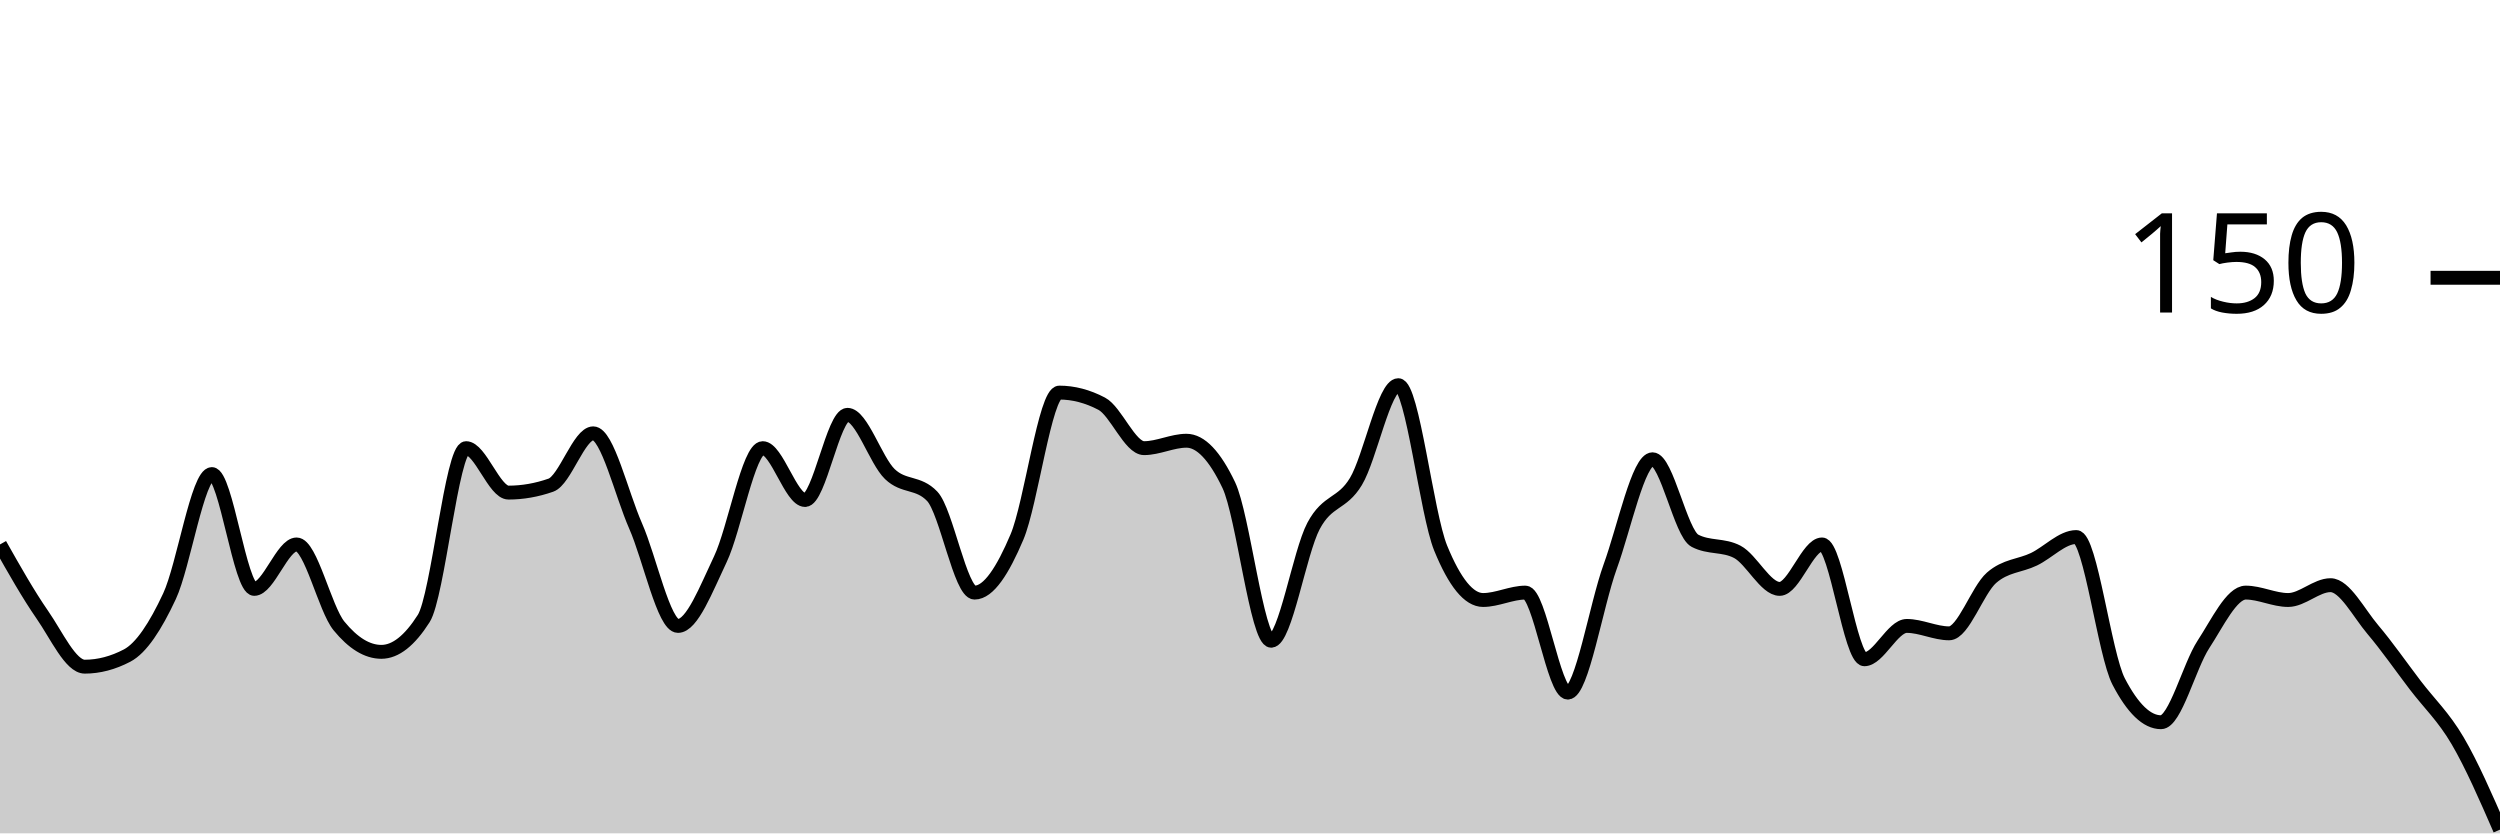
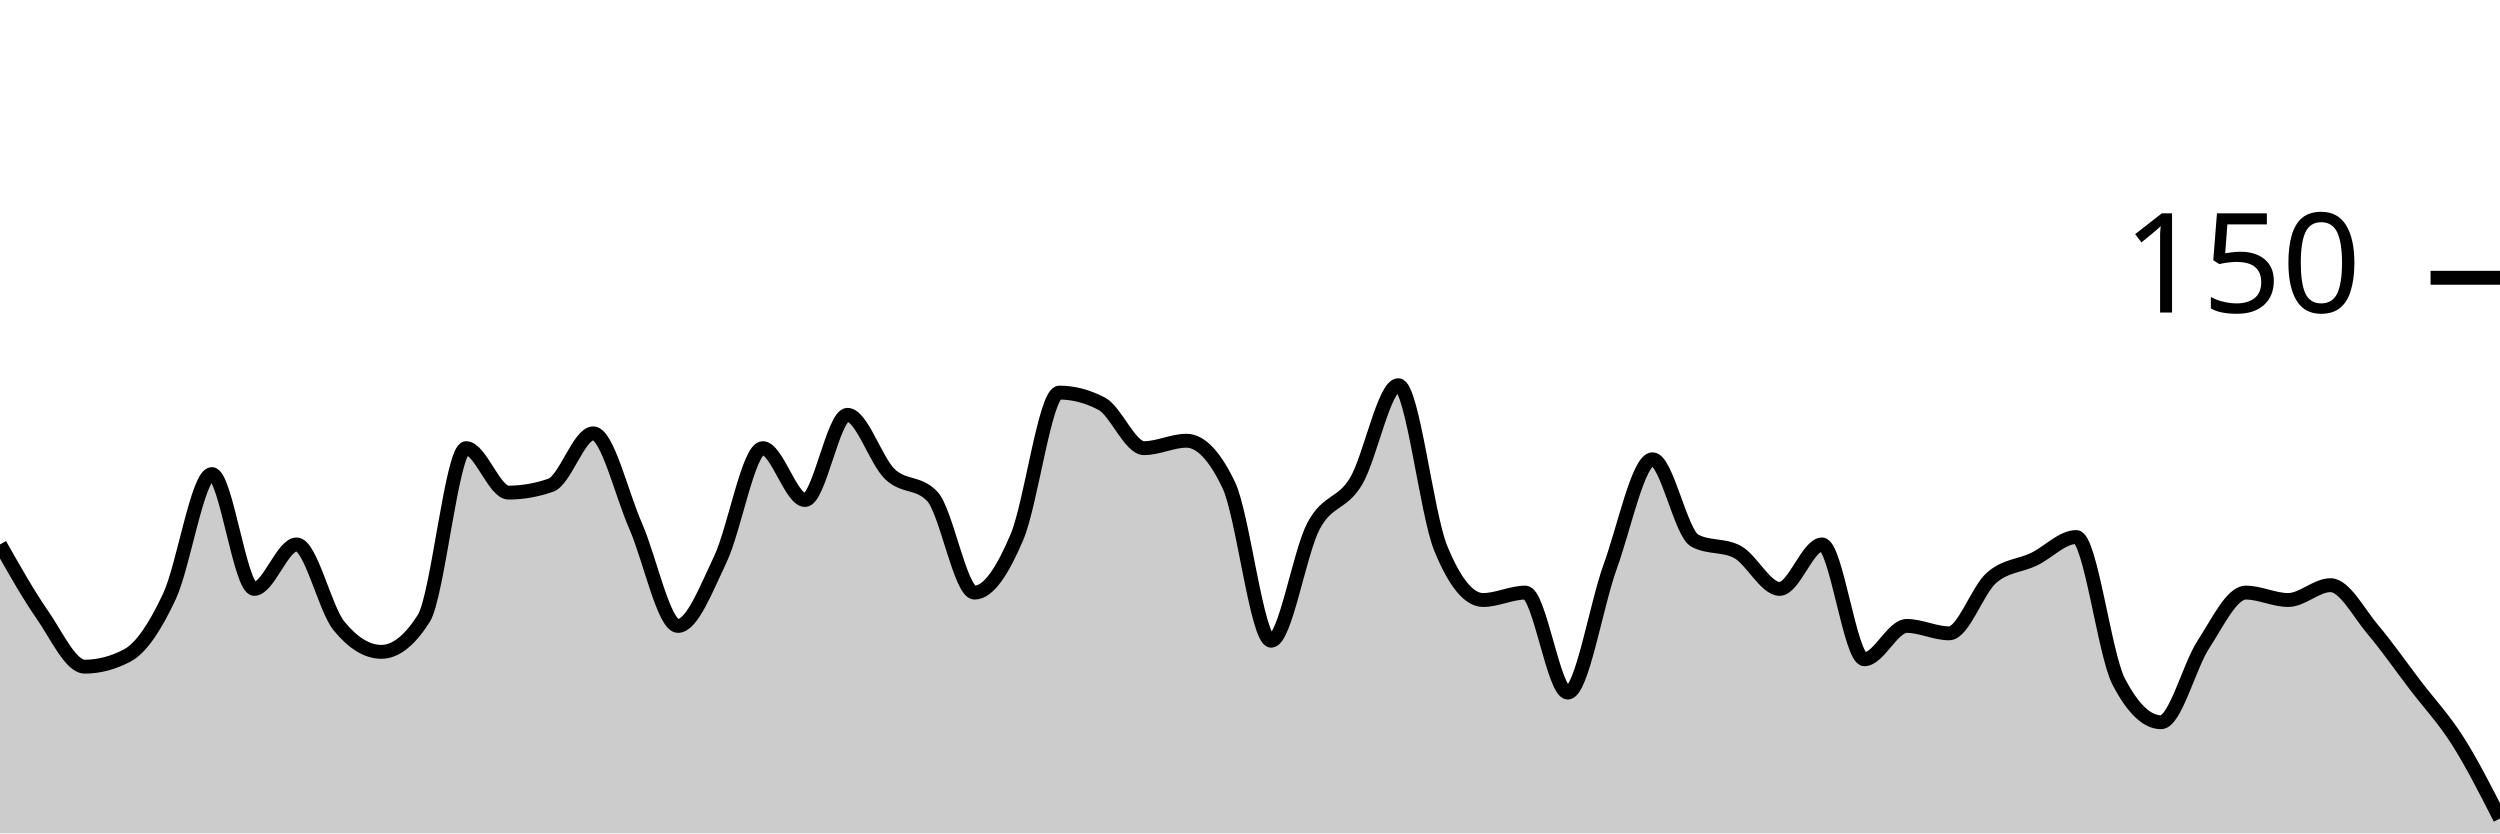
<svg xmlns="http://www.w3.org/2000/svg" viewBox="0 0 180 60">
  <g transform="translate(0,20)">
-     <path class="area" fill="rgba(0, 0, 0, 0.2)" d="M0,19.2C1.017,21,2.034,22.8,3.051,24.267C4.068,25.733,5.085,28,6.102,28C7.119,28,8.136,27.733,9.153,27.2C10.169,26.667,11.186,25.111,12.203,22.933C13.22,20.756,14.237,14.133,15.254,14.133C16.271,14.133,17.288,22.4,18.305,22.4C19.322,22.4,20.339,19.2,21.356,19.2C22.373,19.2,23.39,23.822,24.407,25.067C25.424,26.311,26.441,26.933,27.458,26.933C28.475,26.933,29.492,26.133,30.508,24.533C31.525,22.933,32.542,12.267,33.559,12.267C34.576,12.267,35.593,15.467,36.61,15.467C37.627,15.467,38.644,15.289,39.661,14.933C40.678,14.578,41.695,11.2,42.712,11.2C43.729,11.2,44.746,15.556,45.763,17.867C46.78,20.178,47.797,25.067,48.814,25.067C49.831,25.067,50.847,22.4,51.864,20.267C52.881,18.133,53.898,12.267,54.915,12.267C55.932,12.267,56.949,16,57.966,16C58.983,16,60,9.867,61.017,9.867C62.034,9.867,63.051,13.156,64.068,14.133C65.085,15.111,66.102,14.667,67.119,15.733C68.136,16.8,69.153,22.667,70.169,22.667C71.186,22.667,72.203,21.067,73.22,18.667C74.237,16.267,75.254,8.267,76.271,8.267C77.288,8.267,78.305,8.533,79.322,9.067C80.339,9.6,81.356,12.267,82.373,12.267C83.39,12.267,84.407,11.733,85.424,11.733C86.441,11.733,87.458,12.8,88.475,14.933C89.492,17.067,90.508,26.133,91.525,26.133C92.542,26.133,93.559,19.778,94.576,17.867C95.593,15.956,96.61,16.356,97.627,14.667C98.644,12.978,99.661,7.733,100.678,7.733C101.695,7.733,102.712,16.978,103.729,19.467C104.746,21.956,105.763,23.2,106.78,23.2C107.797,23.2,108.814,22.667,109.831,22.667C110.847,22.667,111.864,29.867,112.881,29.867C113.898,29.867,114.915,23.6,115.932,20.8C116.949,18,117.966,13.067,118.983,13.067C120,13.067,121.017,18.4,122.034,18.933C123.051,19.467,124.068,19.2,125.085,19.733C126.102,20.267,127.119,22.4,128.136,22.4C129.153,22.4,130.169,19.2,131.186,19.2C132.203,19.2,133.22,27.467,134.237,27.467C135.254,27.467,136.271,25.067,137.288,25.067C138.305,25.067,139.322,25.6,140.339,25.6C141.356,25.6,142.373,22.489,143.39,21.6C144.407,20.711,145.424,20.756,146.441,20.267C147.458,19.778,148.475,18.667,149.492,18.667C150.508,18.667,151.525,27.111,152.542,29.067C153.559,31.022,154.576,32,155.593,32C156.61,32,157.627,27.956,158.644,26.4C159.661,24.844,160.678,22.667,161.695,22.667C162.712,22.667,163.729,23.2,164.746,23.2C165.763,23.2,166.78,22.133,167.797,22.133C168.814,22.133,169.831,24.133,170.847,25.333C171.864,26.533,172.881,28,173.898,29.333C174.915,30.667,175.932,31.6,176.949,33.333C177.966,35.067,178.983,37.4,180,39.733L180,40C178.983,40,177.966,40,176.949,40C175.932,40,174.915,40,173.898,40C172.881,40,171.864,40,170.847,40C169.831,40,168.814,40,167.797,40C166.78,40,165.763,40,164.746,40C163.729,40,162.712,40,161.695,40C160.678,40,159.661,40,158.644,40C157.627,40,156.61,40,155.593,40C154.576,40,153.559,40,152.542,40C151.525,40,150.508,40,149.492,40C148.475,40,147.458,40,146.441,40C145.424,40,144.407,40,143.39,40C142.373,40,141.356,40,140.339,40C139.322,40,138.305,40,137.288,40C136.271,40,135.254,40,134.237,40C133.22,40,132.203,40,131.186,40C130.169,40,129.153,40,128.136,40C127.119,40,126.102,40,125.085,40C124.068,40,123.051,40,122.034,40C121.017,40,120,40,118.983,40C117.966,40,116.949,40,115.932,40C114.915,40,113.898,40,112.881,40C111.864,40,110.847,40,109.831,40C108.814,40,107.797,40,106.78,40C105.763,40,104.746,40,103.729,40C102.712,40,101.695,40,100.678,40C99.661,40,98.644,40,97.627,40C96.61,40,95.593,40,94.576,40C93.559,40,92.542,40,91.525,40C90.508,40,89.492,40,88.475,40C87.458,40,86.441,40,85.424,40C84.407,40,83.39,40,82.373,40C81.356,40,80.339,40,79.322,40C78.305,40,77.288,40,76.271,40C75.254,40,74.237,40,73.22,40C72.203,40,71.186,40,70.169,40C69.153,40,68.136,40,67.119,40C66.102,40,65.085,40,64.068,40C63.051,40,62.034,40,61.017,40C60,40,58.983,40,57.966,40C56.949,40,55.932,40,54.915,40C53.898,40,52.881,40,51.864,40C50.847,40,49.831,40,48.814,40C47.797,40,46.78,40,45.763,40C44.746,40,43.729,40,42.712,40C41.695,40,40.678,40,39.661,40C38.644,40,37.627,40,36.61,40C35.593,40,34.576,40,33.559,40C32.542,40,31.525,40,30.508,40C29.492,40,28.475,40,27.458,40C26.441,40,25.424,40,24.407,40C23.39,40,22.373,40,21.356,40C20.339,40,19.322,40,18.305,40C17.288,40,16.271,40,15.254,40C14.237,40,13.22,40,12.203,40C11.186,40,10.169,40,9.153,40C8.136,40,7.119,40,6.102,40C5.085,40,4.068,40,3.051,40C2.034,40,1.017,40,0,40Z" />
-     <path class="line" stroke="black" fill="none" d="M0,19.2C1.017,21,2.034,22.8,3.051,24.267C4.068,25.733,5.085,28,6.102,28C7.119,28,8.136,27.733,9.153,27.2C10.169,26.667,11.186,25.111,12.203,22.933C13.22,20.756,14.237,14.133,15.254,14.133C16.271,14.133,17.288,22.4,18.305,22.4C19.322,22.4,20.339,19.2,21.356,19.2C22.373,19.2,23.39,23.822,24.407,25.067C25.424,26.311,26.441,26.933,27.458,26.933C28.475,26.933,29.492,26.133,30.508,24.533C31.525,22.933,32.542,12.267,33.559,12.267C34.576,12.267,35.593,15.467,36.61,15.467C37.627,15.467,38.644,15.289,39.661,14.933C40.678,14.578,41.695,11.2,42.712,11.2C43.729,11.2,44.746,15.556,45.763,17.867C46.78,20.178,47.797,25.067,48.814,25.067C49.831,25.067,50.847,22.4,51.864,20.267C52.881,18.133,53.898,12.267,54.915,12.267C55.932,12.267,56.949,16,57.966,16C58.983,16,60,9.867,61.017,9.867C62.034,9.867,63.051,13.156,64.068,14.133C65.085,15.111,66.102,14.667,67.119,15.733C68.136,16.8,69.153,22.667,70.169,22.667C71.186,22.667,72.203,21.067,73.22,18.667C74.237,16.267,75.254,8.267,76.271,8.267C77.288,8.267,78.305,8.533,79.322,9.067C80.339,9.6,81.356,12.267,82.373,12.267C83.39,12.267,84.407,11.733,85.424,11.733C86.441,11.733,87.458,12.8,88.475,14.933C89.492,17.067,90.508,26.133,91.525,26.133C92.542,26.133,93.559,19.778,94.576,17.867C95.593,15.956,96.61,16.356,97.627,14.667C98.644,12.978,99.661,7.733,100.678,7.733C101.695,7.733,102.712,16.978,103.729,19.467C104.746,21.956,105.763,23.2,106.78,23.2C107.797,23.2,108.814,22.667,109.831,22.667C110.847,22.667,111.864,29.867,112.881,29.867C113.898,29.867,114.915,23.6,115.932,20.8C116.949,18,117.966,13.067,118.983,13.067C120,13.067,121.017,18.4,122.034,18.933C123.051,19.467,124.068,19.2,125.085,19.733C126.102,20.267,127.119,22.4,128.136,22.4C129.153,22.4,130.169,19.2,131.186,19.2C132.203,19.2,133.22,27.467,134.237,27.467C135.254,27.467,136.271,25.067,137.288,25.067C138.305,25.067,139.322,25.6,140.339,25.6C141.356,25.6,142.373,22.489,143.39,21.6C144.407,20.711,145.424,20.756,146.441,20.267C147.458,19.778,148.475,18.667,149.492,18.667C150.508,18.667,151.525,27.111,152.542,29.067C153.559,31.022,154.576,32,155.593,32C156.61,32,157.627,27.956,158.644,26.4C159.661,24.844,160.678,22.667,161.695,22.667C162.712,22.667,163.729,23.2,164.746,23.2C165.763,23.2,166.78,22.133,167.797,22.133C168.814,22.133,169.831,24.133,170.847,25.333C171.864,26.533,172.881,28,173.898,29.333C174.915,30.667,175.932,31.6,176.949,33.333C177.966,35.067,178.983,37.4,180,39.733" />
+     <path class="area" fill="rgba(0, 0, 0, 0.2)" d="M0,19.2C1.017,21,2.034,22.8,3.051,24.267C4.068,25.733,5.085,28,6.102,28C7.119,28,8.136,27.733,9.153,27.2C10.169,26.667,11.186,25.111,12.203,22.933C13.22,20.756,14.237,14.133,15.254,14.133C16.271,14.133,17.288,22.4,18.305,22.4C19.322,22.4,20.339,19.2,21.356,19.2C22.373,19.2,23.39,23.822,24.407,25.067C25.424,26.311,26.441,26.933,27.458,26.933C28.475,26.933,29.492,26.133,30.508,24.533C31.525,22.933,32.542,12.267,33.559,12.267C34.576,12.267,35.593,15.467,36.61,15.467C37.627,15.467,38.644,15.289,39.661,14.933C40.678,14.578,41.695,11.2,42.712,11.2C43.729,11.2,44.746,15.556,45.763,17.867C46.78,20.178,47.797,25.067,48.814,25.067C49.831,25.067,50.847,22.4,51.864,20.267C52.881,18.133,53.898,12.267,54.915,12.267C55.932,12.267,56.949,16,57.966,16C58.983,16,60,9.867,61.017,9.867C62.034,9.867,63.051,13.156,64.068,14.133C65.085,15.111,66.102,14.667,67.119,15.733C68.136,16.8,69.153,22.667,70.169,22.667C71.186,22.667,72.203,21.067,73.22,18.667C74.237,16.267,75.254,8.267,76.271,8.267C77.288,8.267,78.305,8.533,79.322,9.067C80.339,9.6,81.356,12.267,82.373,12.267C83.39,12.267,84.407,11.733,85.424,11.733C86.441,11.733,87.458,12.8,88.475,14.933C89.492,17.067,90.508,26.133,91.525,26.133C92.542,26.133,93.559,19.778,94.576,17.867C95.593,15.956,96.61,16.356,97.627,14.667C98.644,12.978,99.661,7.733,100.678,7.733C101.695,7.733,102.712,16.978,103.729,19.467C104.746,21.956,105.763,23.2,106.78,23.2C107.797,23.2,108.814,22.667,109.831,22.667C110.847,22.667,111.864,29.867,112.881,29.867C113.898,29.867,114.915,23.6,115.932,20.8C116.949,18,117.966,13.067,118.983,13.067C120,13.067,121.017,18.4,122.034,18.933C123.051,19.467,124.068,19.2,125.085,19.733C126.102,20.267,127.119,22.4,128.136,22.4C129.153,22.4,130.169,19.2,131.186,19.2C132.203,19.2,133.22,27.467,134.237,27.467C135.254,27.467,136.271,25.067,137.288,25.067C138.305,25.067,139.322,25.6,140.339,25.6C141.356,25.6,142.373,22.489,143.39,21.6C144.407,20.711,145.424,20.756,146.441,20.267C147.458,19.778,148.475,18.667,149.492,18.667C150.508,18.667,151.525,27.111,152.542,29.067C153.559,31.022,154.576,32,155.593,32C156.61,32,157.627,27.956,158.644,26.4C159.661,24.844,160.678,22.667,161.695,22.667C162.712,22.667,163.729,23.2,164.746,23.2C165.763,23.2,166.78,22.133,167.797,22.133C168.814,22.133,169.831,24.133,170.847,25.333C171.864,26.533,172.881,28,173.898,29.333C174.915,30.667,175.932,31.733,176.949,33.333C177.966,34.933,178.983,36.933,180,38.933L180,40C178.983,40,177.966,40,176.949,40C175.932,40,174.915,40,173.898,40C172.881,40,171.864,40,170.847,40C169.831,40,168.814,40,167.797,40C166.78,40,165.763,40,164.746,40C163.729,40,162.712,40,161.695,40C160.678,40,159.661,40,158.644,40C157.627,40,156.61,40,155.593,40C154.576,40,153.559,40,152.542,40C151.525,40,150.508,40,149.492,40C148.475,40,147.458,40,146.441,40C145.424,40,144.407,40,143.39,40C142.373,40,141.356,40,140.339,40C139.322,40,138.305,40,137.288,40C136.271,40,135.254,40,134.237,40C133.22,40,132.203,40,131.186,40C130.169,40,129.153,40,128.136,40C127.119,40,126.102,40,125.085,40C124.068,40,123.051,40,122.034,40C121.017,40,120,40,118.983,40C117.966,40,116.949,40,115.932,40C114.915,40,113.898,40,112.881,40C111.864,40,110.847,40,109.831,40C108.814,40,107.797,40,106.78,40C105.763,40,104.746,40,103.729,40C102.712,40,101.695,40,100.678,40C99.661,40,98.644,40,97.627,40C96.61,40,95.593,40,94.576,40C93.559,40,92.542,40,91.525,40C90.508,40,89.492,40,88.475,40C87.458,40,86.441,40,85.424,40C84.407,40,83.39,40,82.373,40C81.356,40,80.339,40,79.322,40C78.305,40,77.288,40,76.271,40C75.254,40,74.237,40,73.22,40C72.203,40,71.186,40,70.169,40C69.153,40,68.136,40,67.119,40C66.102,40,65.085,40,64.068,40C63.051,40,62.034,40,61.017,40C60,40,58.983,40,57.966,40C56.949,40,55.932,40,54.915,40C53.898,40,52.881,40,51.864,40C50.847,40,49.831,40,48.814,40C47.797,40,46.78,40,45.763,40C44.746,40,43.729,40,42.712,40C41.695,40,40.678,40,39.661,40C38.644,40,37.627,40,36.61,40C35.593,40,34.576,40,33.559,40C32.542,40,31.525,40,30.508,40C29.492,40,28.475,40,27.458,40C26.441,40,25.424,40,24.407,40C23.39,40,22.373,40,21.356,40C20.339,40,19.322,40,18.305,40C17.288,40,16.271,40,15.254,40C14.237,40,13.22,40,12.203,40C11.186,40,10.169,40,9.153,40C8.136,40,7.119,40,6.102,40C5.085,40,4.068,40,3.051,40C2.034,40,1.017,40,0,40Z" />
+     <path class="line" stroke="black" fill="none" d="M0,19.2C1.017,21,2.034,22.8,3.051,24.267C4.068,25.733,5.085,28,6.102,28C7.119,28,8.136,27.733,9.153,27.2C10.169,26.667,11.186,25.111,12.203,22.933C13.22,20.756,14.237,14.133,15.254,14.133C16.271,14.133,17.288,22.4,18.305,22.4C19.322,22.4,20.339,19.2,21.356,19.2C22.373,19.2,23.39,23.822,24.407,25.067C25.424,26.311,26.441,26.933,27.458,26.933C28.475,26.933,29.492,26.133,30.508,24.533C31.525,22.933,32.542,12.267,33.559,12.267C34.576,12.267,35.593,15.467,36.61,15.467C37.627,15.467,38.644,15.289,39.661,14.933C40.678,14.578,41.695,11.2,42.712,11.2C43.729,11.2,44.746,15.556,45.763,17.867C46.78,20.178,47.797,25.067,48.814,25.067C49.831,25.067,50.847,22.4,51.864,20.267C52.881,18.133,53.898,12.267,54.915,12.267C55.932,12.267,56.949,16,57.966,16C58.983,16,60,9.867,61.017,9.867C62.034,9.867,63.051,13.156,64.068,14.133C65.085,15.111,66.102,14.667,67.119,15.733C68.136,16.8,69.153,22.667,70.169,22.667C71.186,22.667,72.203,21.067,73.22,18.667C74.237,16.267,75.254,8.267,76.271,8.267C77.288,8.267,78.305,8.533,79.322,9.067C80.339,9.6,81.356,12.267,82.373,12.267C83.39,12.267,84.407,11.733,85.424,11.733C86.441,11.733,87.458,12.8,88.475,14.933C89.492,17.067,90.508,26.133,91.525,26.133C92.542,26.133,93.559,19.778,94.576,17.867C95.593,15.956,96.61,16.356,97.627,14.667C98.644,12.978,99.661,7.733,100.678,7.733C101.695,7.733,102.712,16.978,103.729,19.467C104.746,21.956,105.763,23.2,106.78,23.2C107.797,23.2,108.814,22.667,109.831,22.667C110.847,22.667,111.864,29.867,112.881,29.867C113.898,29.867,114.915,23.6,115.932,20.8C116.949,18,117.966,13.067,118.983,13.067C120,13.067,121.017,18.4,122.034,18.933C123.051,19.467,124.068,19.2,125.085,19.733C126.102,20.267,127.119,22.4,128.136,22.4C129.153,22.4,130.169,19.2,131.186,19.2C132.203,19.2,133.22,27.467,134.237,27.467C135.254,27.467,136.271,25.067,137.288,25.067C138.305,25.067,139.322,25.6,140.339,25.6C141.356,25.6,142.373,22.489,143.39,21.6C144.407,20.711,145.424,20.756,146.441,20.267C147.458,19.778,148.475,18.667,149.492,18.667C150.508,18.667,151.525,27.111,152.542,29.067C153.559,31.022,154.576,32,155.593,32C156.61,32,157.627,27.956,158.644,26.4C159.661,24.844,160.678,22.667,161.695,22.667C162.712,22.667,163.729,23.2,164.746,23.2C165.763,23.2,166.78,22.133,167.797,22.133C168.814,22.133,169.831,24.133,170.847,25.333C171.864,26.533,172.881,28,173.898,29.333C174.915,30.667,175.932,31.733,176.949,33.333C177.966,34.933,178.983,36.933,180,38.933" />
    <path class="axis-ceiling" stroke-width="1" stroke="black" fill="none" d="M175,0L180,0" />
    <text class="axis-ceiling-label" font-family="sans-serif" text-anchor="end" font-size="10px" x="170" y="2.5">150</text>
  </g>
</svg>
